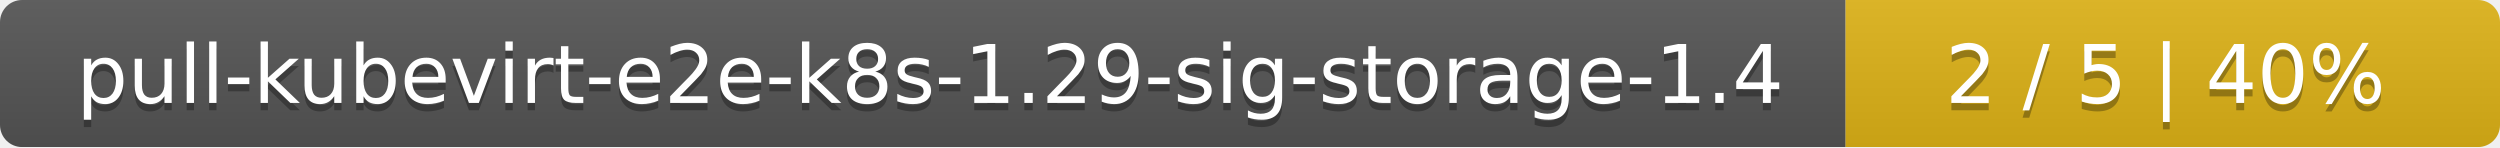
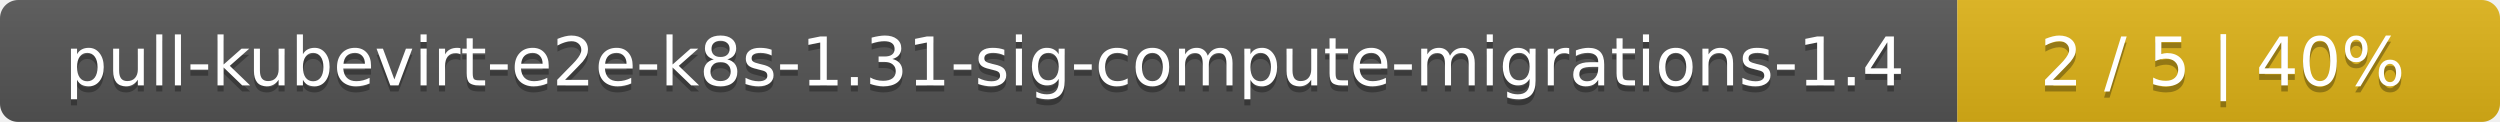
- <svg xmlns="http://www.w3.org/2000/svg" width="340" height="20">
+ <svg xmlns="http://www.w3.org/2000/svg" width="410" height="20">
  <linearGradient id="smooth" x2="0" y2="100%">
    <stop offset="0" stop-color="#bbb" stop-opacity=".1" />
    <stop offset="1" stop-opacity=".1" />
  </linearGradient>
  <mask id="round">
-     <rect width="340" height="20" rx="3" fill="#fff" />
+     <rect width="410" height="20" rx="3" fill="#fff" />
  </mask>
  <g mask="url(#round)">
-     <rect width="251" height="20" fill="#555" />
-     <rect x="251" width="89" height="20" fill="#dfb317" />
-     <rect width="340" height="20" fill="url(#smooth)" />
+     <rect width="321" height="20" fill="#555" />
+     <rect x="321" width="89" height="20" fill="#dfb317" />
+     <rect width="410" height="20" fill="url(#smooth)" />
  </g>
  <g fill="#fff" text-anchor="middle" font-family="DejaVu Sans,Verdana,Geneva,sans-serif" font-size="11">
-     <text x="126.5" y="15" fill="#010101" fill-opacity=".3">pull-kubevirt-e2e-k8s-1.29-sig-storage-1.4</text>
-     <text x="126.5" y="14">pull-kubevirt-e2e-k8s-1.29-sig-storage-1.4</text>
-     <text x="294.5" y="15" fill="#010101" fill-opacity=".3">2 / 5    |    40%</text>
-     <text x="294.5" y="14">2 / 5    |    40%</text>
+     <text x="161.5" y="15" fill="#010101" fill-opacity=".3">pull-kubevirt-e2e-k8s-1.31-sig-compute-migrations-1.4</text>
+     <text x="161.5" y="14">pull-kubevirt-e2e-k8s-1.31-sig-compute-migrations-1.4</text>
+     <text x="364.5" y="15" fill="#010101" fill-opacity=".3">2 / 5    |    40%</text>
+     <text x="364.5" y="14">2 / 5    |    40%</text>
  </g>
</svg>
